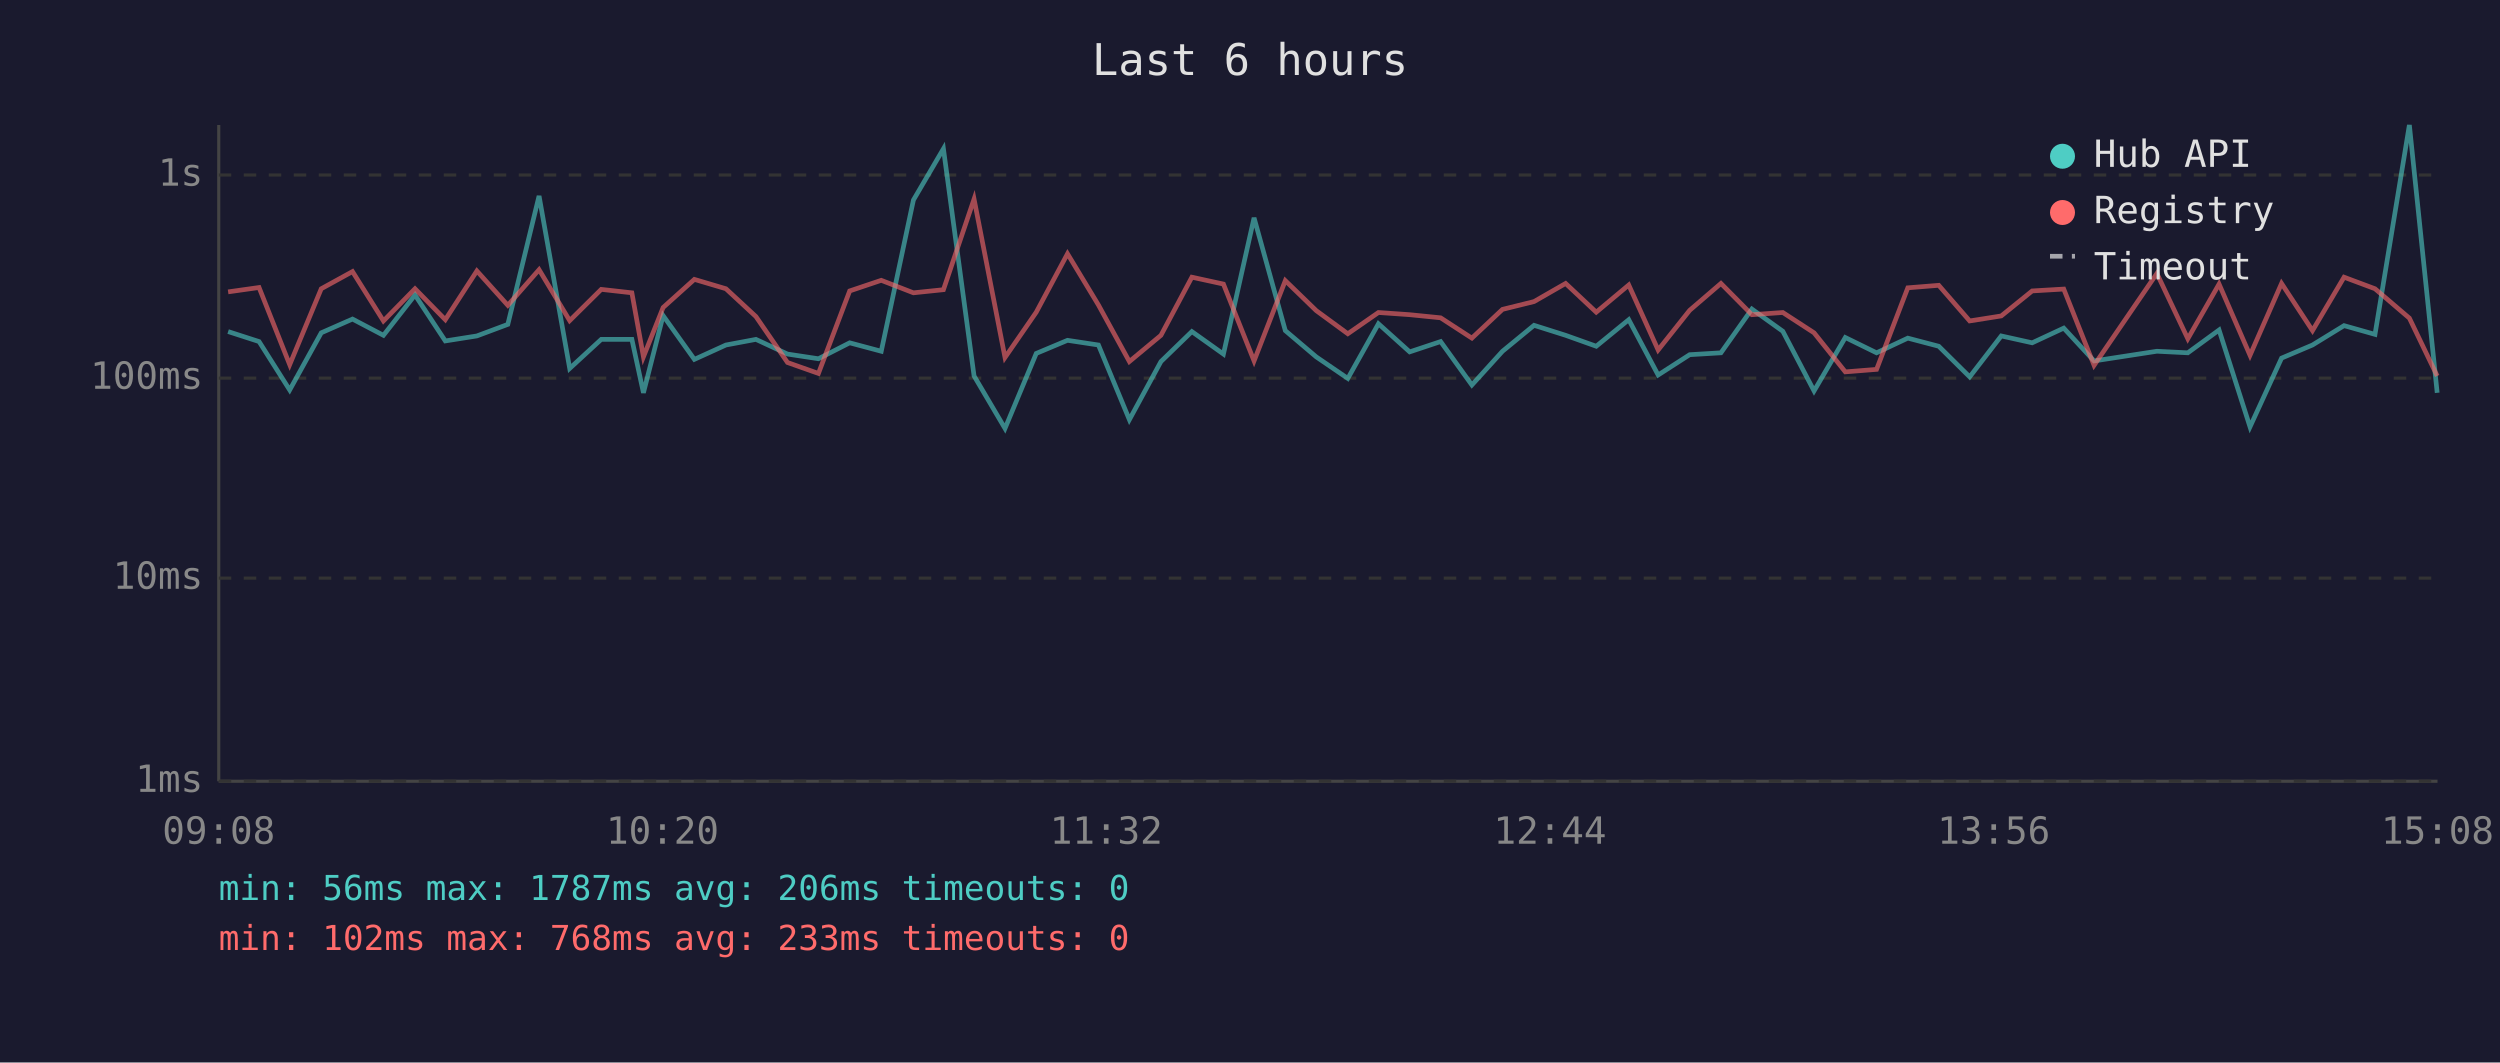
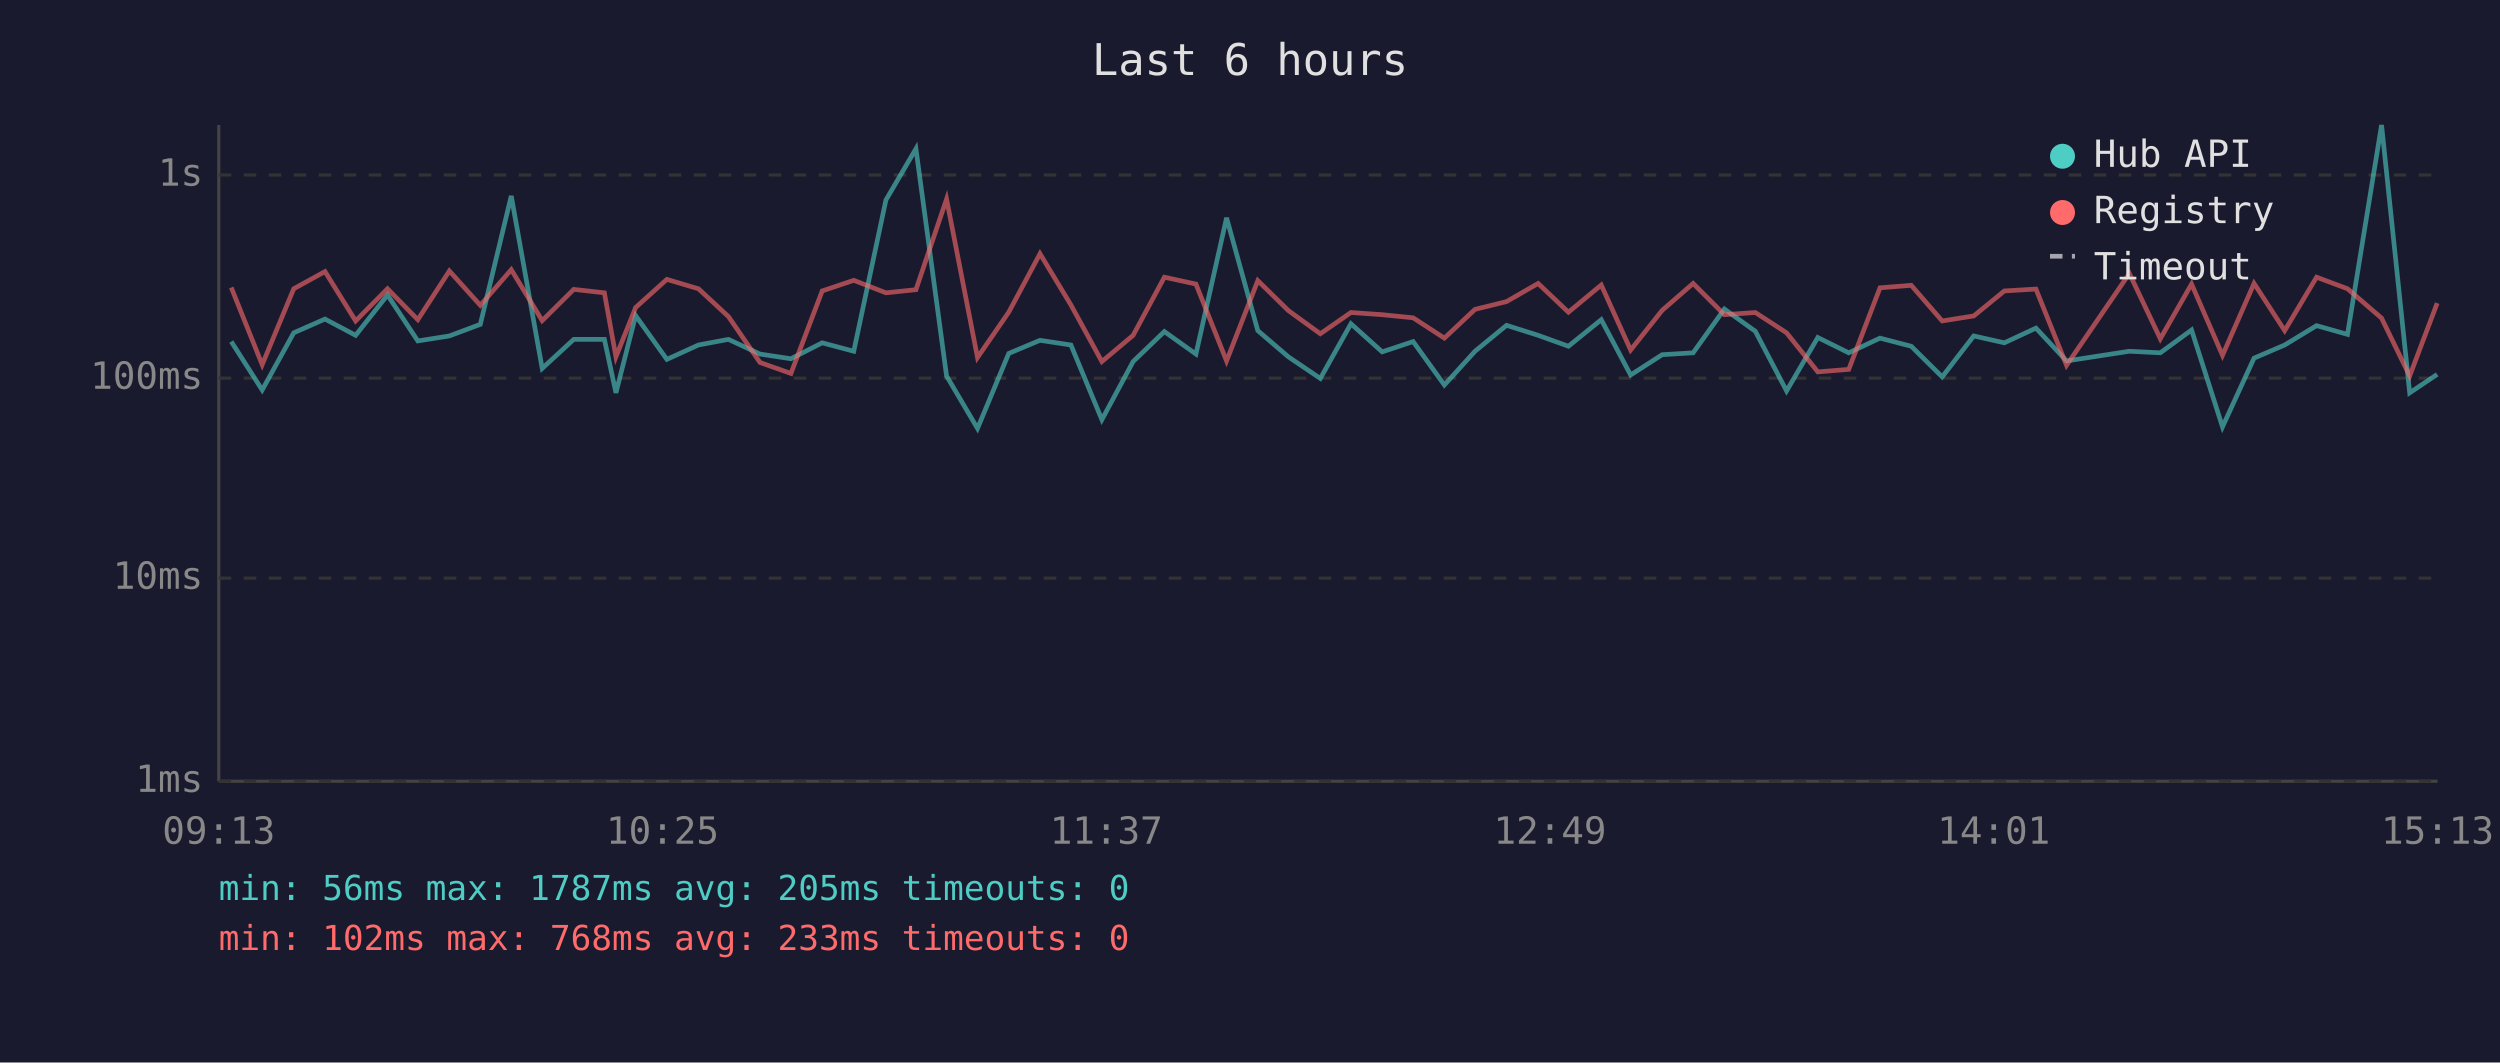
<svg xmlns="http://www.w3.org/2000/svg" viewBox="0 0 800 340" font-family="monospace" font-size="12">
  <rect width="800" height="340" fill="#1a1a2e" />
  <text x="400" y="24" fill="#e0e0e0" font-size="14" text-anchor="middle">Last 6 hours</text>
  <line x1="70" y1="40" x2="70" y2="250" stroke="#444" stroke-width="1" />
  <line x1="70" y1="250" x2="780" y2="250" stroke="#444" stroke-width="1" />
  <line x1="70" y1="250" x2="780" y2="250" stroke="#333" stroke-width="1" stroke-dasharray="4" />
  <text x="65" y="250" fill="#888" text-anchor="end" dominant-baseline="middle">1ms</text>
  <line x1="70" y1="185" x2="780" y2="185" stroke="#333" stroke-width="1" stroke-dasharray="4" />
  <text x="65" y="185" fill="#888" text-anchor="end" dominant-baseline="middle">10ms</text>
  <line x1="70" y1="121" x2="780" y2="121" stroke="#333" stroke-width="1" stroke-dasharray="4" />
  <text x="65" y="121" fill="#888" text-anchor="end" dominant-baseline="middle">100ms</text>
  <line x1="70" y1="56" x2="780" y2="56" stroke="#333" stroke-width="1" stroke-dasharray="4" />
  <text x="65" y="56" fill="#888" text-anchor="end" dominant-baseline="middle">1s</text>
-   <text x="70" y="270" fill="#888" text-anchor="middle">09:08</text>
-   <text x="212" y="270" fill="#888" text-anchor="middle">10:20</text>
-   <text x="354" y="270" fill="#888" text-anchor="middle">11:32</text>
-   <text x="496" y="270" fill="#888" text-anchor="middle">12:44</text>
-   <text x="638" y="270" fill="#888" text-anchor="middle">13:56</text>
-   <text x="780" y="270" fill="#888" text-anchor="middle">15:08</text>
-   <polyline points="73.0,106.1 82.9,109.3 92.7,124.8 102.8,106.5 112.8,102.1 122.7,107.3 132.8,94.4 142.5,109.1 152.6,107.5 162.5,103.8 172.5,62.7 182.3,117.9 192.4,108.6 202.2,108.6 205.9,125.7 212.2,101.0 222.2,115.0 232.3,110.4 241.9,108.6 252.0,113.3 261.9,114.8 271.9,109.7 282.0,112.4 292.3,64.0 301.9,47.6 311.7,120.3 321.6,137.1 331.6,113.1 341.6,108.9 351.5,110.4 361.4,134.3 371.5,115.7 381.4,106.1 391.5,113.3 401.3,69.7 411.3,105.8 421.2,114.2 431.3,121.1 441.1,103.6 451.1,112.6 461.0,109.3 471.0,123.2 480.8,112.4 490.9,104.1 501.0,107.3 510.8,110.8 521.2,102.3 530.6,120.0 540.7,113.5 550.7,112.9 560.6,98.9 570.5,106.0 580.5,125.1 590.5,108.0 600.5,112.9 610.5,108.2 620.4,110.8 630.3,120.6 640.4,107.5 650.3,109.7 660.4,105.0 670.1,115.5 690.2,112.4 700.1,112.9 710.1,105.6 720.0,136.6 730.1,114.6 740.0,110.4 750.1,104.2 760.0,107.0 771.0,40.0 779.9,125.7" fill="none" stroke="#4ecdc4" stroke-width="1.5" opacity="0.6" />
-   <polyline points="73.0,93.4 82.9,92.0 92.7,116.7 102.8,92.4 112.8,86.9 122.7,102.7 132.8,92.4 142.5,102.3 152.6,86.7 162.5,97.7 172.5,86.3 182.3,102.6 192.4,92.6 202.2,93.7 205.9,114.2 212.2,98.4 222.2,89.4 232.3,92.4 241.9,101.3 252.0,116.0 261.9,119.5 271.9,93.1 282.0,89.7 292.3,93.7 301.9,92.7 311.7,63.7 321.6,114.4 331.6,99.9 341.6,81.2 351.5,97.6 361.4,115.7 371.5,107.3 381.4,88.7 391.5,90.9 401.3,115.5 411.3,89.8 421.2,99.4 431.3,106.8 441.1,100.0 451.1,100.7 461.0,101.7 471.0,108.2 480.8,99.0 490.9,96.5 501.0,90.7 510.8,99.9 521.2,91.2 530.6,112.0 540.7,99.3 550.7,90.7 560.6,100.7 570.5,100.0 580.5,106.5 590.5,119.0 600.5,118.2 610.5,92.1 620.4,91.3 630.3,102.7 640.4,101.1 650.3,93.1 660.4,92.5 670.1,116.9 690.2,87.5 700.1,108.4 710.1,90.9 720.0,113.7 730.1,90.7 740.0,105.8 750.1,88.7 760.0,92.4 771.0,101.8 779.9,120.3" fill="none" stroke="#ff6b6b" stroke-width="1.5" opacity="0.6" />
+   <text x="70" y="270" fill="#888" text-anchor="middle">09:13</text>
+   <text x="212" y="270" fill="#888" text-anchor="middle">10:25</text>
+   <text x="354" y="270" fill="#888" text-anchor="middle">11:37</text>
+   <text x="496" y="270" fill="#888" text-anchor="middle">12:49</text>
+   <text x="638" y="270" fill="#888" text-anchor="middle">14:01</text>
+   <text x="780" y="270" fill="#888" text-anchor="middle">15:13</text>
+   <polyline points="74.0,109.3 83.9,124.8 94.0,106.5 104.0,102.1 113.8,107.3 124.0,94.4 133.7,109.1 143.8,107.5 153.7,103.8 163.6,62.7 173.5,117.9 183.6,108.6 193.4,108.6 197.1,125.7 203.4,101.0 213.4,115.0 223.5,110.4 233.1,108.6 243.2,113.3 253.1,114.8 263.1,109.7 273.2,112.4 283.5,64.0 293.1,47.6 302.9,120.3 312.8,137.1 322.8,113.1 332.8,108.9 342.7,110.4 352.6,134.3 362.6,115.7 372.6,106.1 382.7,113.3 392.5,69.7 402.5,105.8 412.3,114.2 422.5,121.1 432.3,103.6 442.3,112.6 452.2,109.3 462.2,123.2 472.0,112.4 482.1,104.1 492.2,107.3 501.9,110.8 512.4,102.3 521.8,120.0 531.9,113.5 541.8,112.9 551.8,98.9 561.7,106.0 571.7,125.1 581.7,108.0 591.6,112.9 601.6,108.2 611.6,110.8 621.5,120.6 631.6,107.5 641.4,109.7 651.5,105.0 661.3,115.5 681.4,112.4 691.3,112.9 701.3,105.6 711.2,136.6 721.3,114.6 731.1,110.4 741.3,104.2 751.2,107.0 762.1,40.0 771.1,125.7 779.9,119.8" fill="none" stroke="#4ecdc4" stroke-width="1.5" opacity="0.6" />
+   <polyline points="74.0,92.0 83.9,116.7 94.0,92.4 104.0,86.9 113.8,102.7 124.0,92.4 133.7,102.3 143.8,86.7 153.7,97.7 163.6,86.3 173.5,102.6 183.6,92.6 193.4,93.7 197.1,114.2 203.4,98.4 213.4,89.4 223.5,92.4 233.1,101.3 243.2,116.0 253.1,119.5 263.1,93.1 273.2,89.7 283.5,93.7 293.1,92.7 302.9,63.7 312.8,114.4 322.8,99.9 332.8,81.2 342.7,97.6 352.6,115.7 362.6,107.3 372.6,88.7 382.7,90.9 392.5,115.5 402.5,89.8 412.3,99.4 422.5,106.8 432.3,100.0 442.3,100.7 452.2,101.7 462.2,108.2 472.0,99.0 482.1,96.5 492.2,90.7 501.9,99.9 512.4,91.2 521.8,112.0 531.9,99.3 541.8,90.7 551.8,100.7 561.7,100.0 571.7,106.5 581.7,119.0 591.6,118.2 601.6,92.1 611.6,91.3 621.5,102.7 631.6,101.1 641.4,93.1 651.5,92.5 661.3,116.9 681.4,87.5 691.3,108.4 701.3,90.9 711.2,113.7 721.3,90.7 731.1,105.8 741.3,88.7 751.2,92.4 762.1,101.8 771.1,120.3 779.9,97.0" fill="none" stroke="#ff6b6b" stroke-width="1.5" opacity="0.6" />
  <circle cx="660" cy="50" r="4" fill="#4ecdc4" />
  <text x="670" y="50" fill="#e0e0e0" dominant-baseline="middle">Hub API</text>
  <circle cx="660" cy="68" r="4" fill="#ff6b6b" />
  <text x="670" y="68" fill="#e0e0e0" dominant-baseline="middle">Registry</text>
  <line x1="656" y1="82" x2="664" y2="82" stroke="#e0e0e0" stroke-width="1.5" stroke-dasharray="4,3" opacity="0.7" />
  <text x="670" y="86" fill="#e0e0e0" dominant-baseline="middle">Timeout</text>
-   <text x="70" y="288" fill="#4ecdc4" font-size="11">min: 56ms  max: 1787ms  avg: 206ms  timeouts: 0</text>
+   <text x="70" y="288" fill="#4ecdc4" font-size="11">min: 56ms  max: 1787ms  avg: 205ms  timeouts: 0</text>
  <text x="70" y="304" fill="#ff6b6b" font-size="11">min: 102ms  max: 768ms  avg: 233ms  timeouts: 0</text>
</svg>
